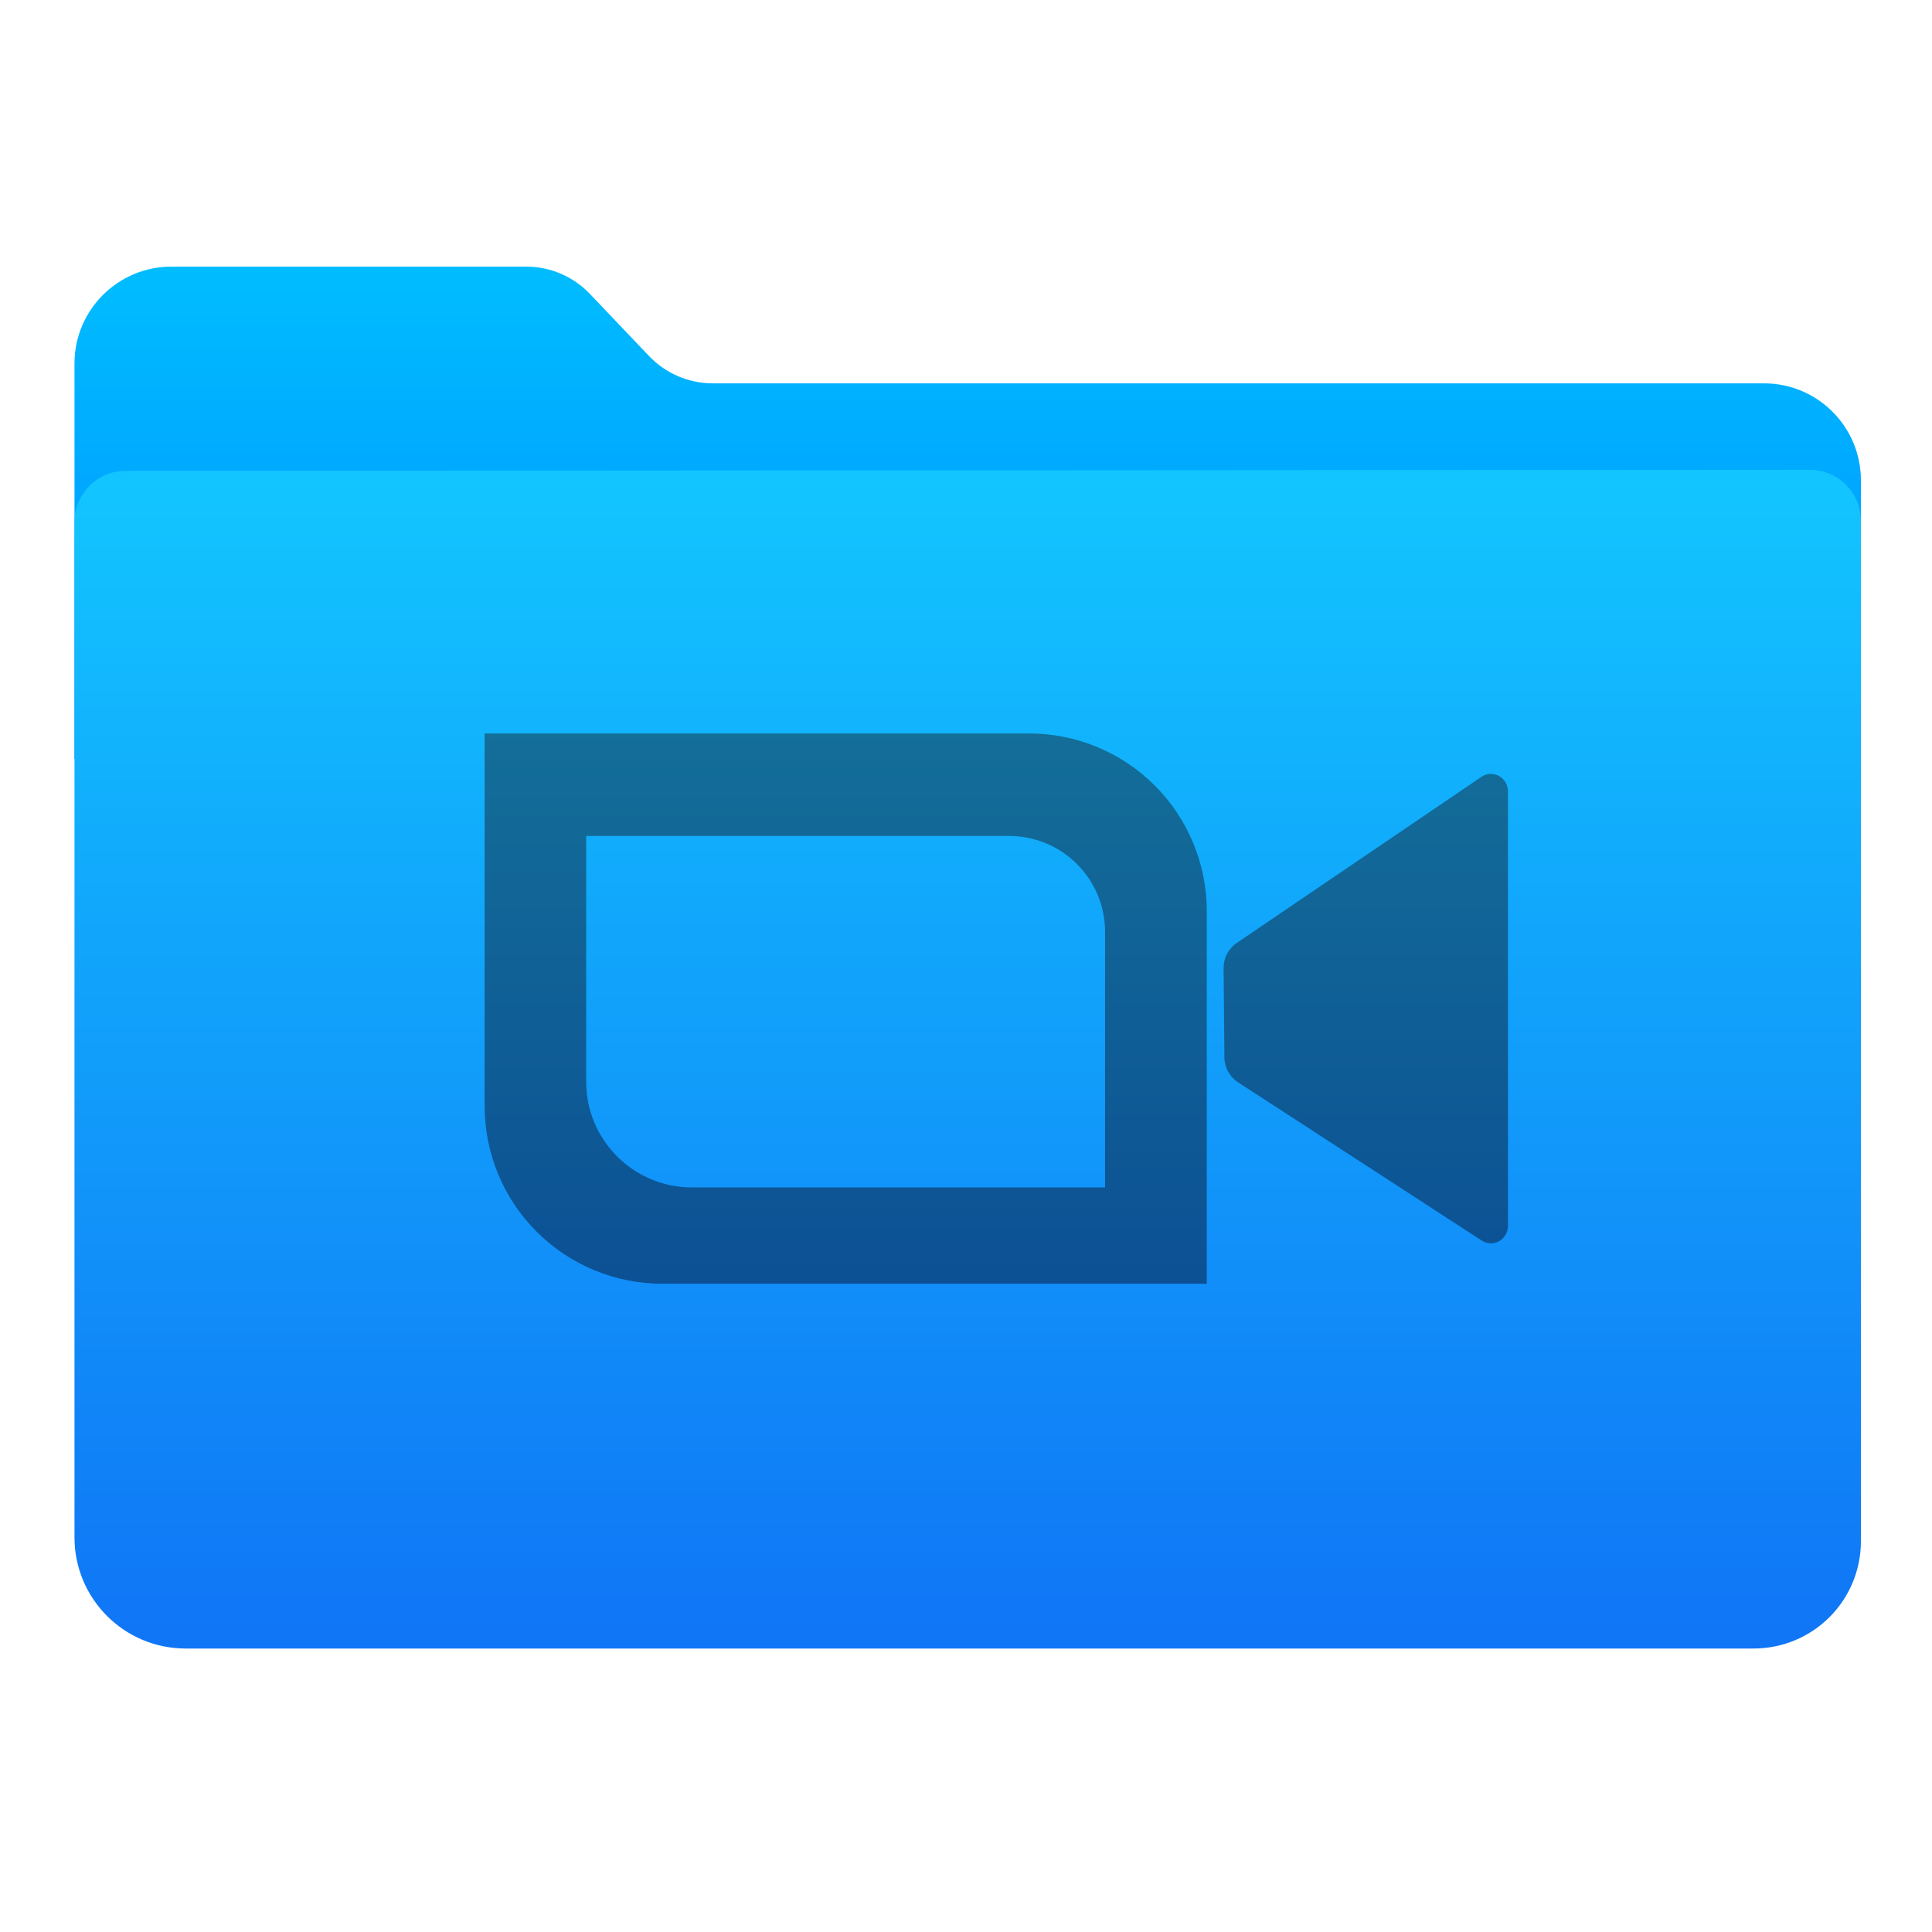
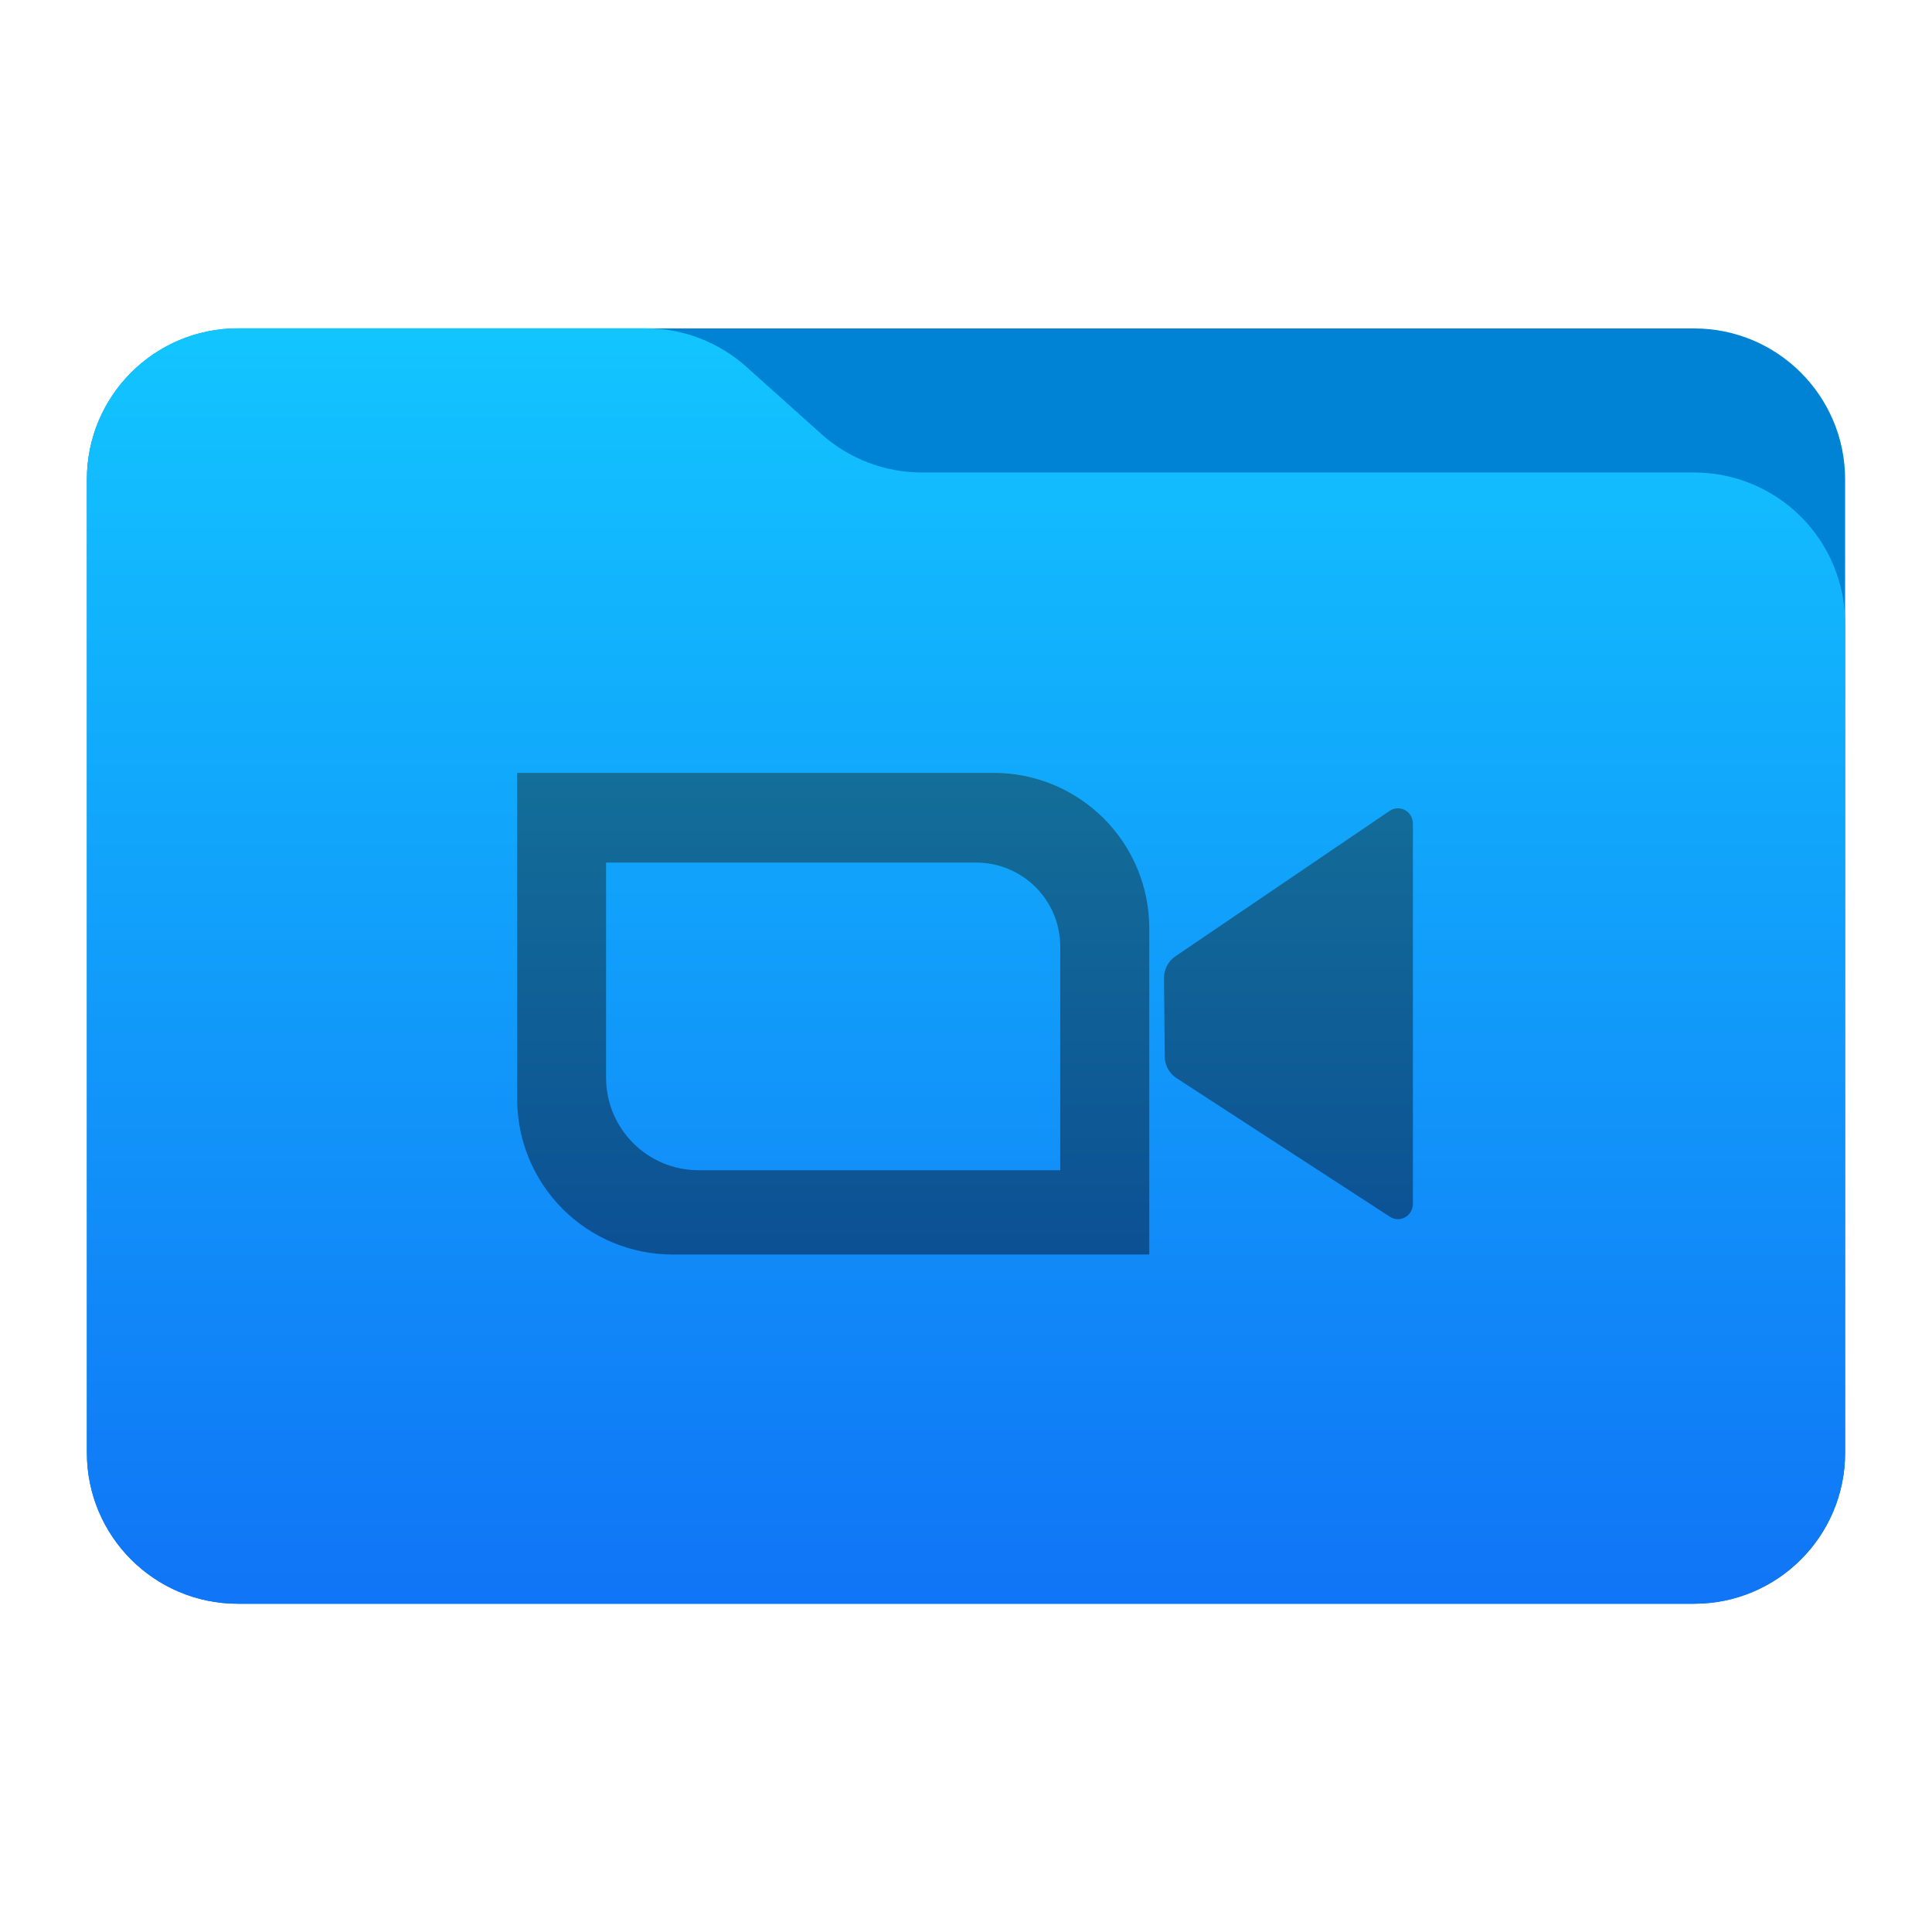
- <svg xmlns="http://www.w3.org/2000/svg" width="100%" height="100%" viewBox="0 0 1024 1024" version="1.1" xml:space="preserve" style="fill-rule:evenodd;clip-rule:evenodd;stroke-linejoin:round;stroke-miterlimit:1.414;">
-   <path d="M39.48,402.198C39.48,402.198 39.48,268.685 39.48,192.685C39.48,164.314 62.479,141.315 90.85,141.315C148.457,141.315 239.025,141.315 278.906,141.315C291.668,141.315 303.872,146.547 312.672,155.79C322.106,165.701 334.568,178.791 344.003,188.702C352.803,197.945 365.007,203.177 377.769,203.177C463.828,203.177 804.339,203.177 934.947,203.177C963.318,203.177 986.317,226.176 986.317,254.547C986.317,313.516 986.317,402.198 986.317,402.198L39.48,402.198Z" style="fill:url(#_Linear1);" />
-   <path id="Top" d="M66.572,249.571C51.606,249.581 39.48,261.715 39.48,276.681C39.48,370.574 39.48,683.454 39.48,814.848C39.48,847.378 65.85,873.749 98.38,873.749C268.928,873.749 761.663,873.749 929.524,873.749C944.587,873.749 959.032,867.765 969.683,857.114C980.334,846.464 986.317,832.018 986.317,816.956C986.317,686.741 986.317,370.612 986.317,276.095C986.317,268.902 983.459,262.004 978.371,256.919C973.283,251.835 966.383,248.981 959.19,248.985C821.795,249.076 203.883,249.481 66.572,249.571Z" style="fill:url(#_Linear2);" />
-   <g transform="matrix(0.915225,0,0,0.915225,67.1945,45.3191)">
-     <path d="M522.581,375.248C549.863,375.248 576.027,386.085 595.317,405.375C614.608,424.666 625.445,450.83 625.445,478.112C625.445,571.234 625.445,693.914 625.445,693.914C625.445,693.914 433.929,693.914 310.1,693.914C282.82,693.914 256.656,683.076 237.365,663.785C218.074,644.494 207.236,618.33 207.236,591.05L207.236,375.248L522.581,375.248ZM799.868,408.793C799.868,405.06 797.869,401.629 794.665,399.862C791.461,398.095 787.57,398.278 784.536,400.337C750.185,423.658 668.078,479.402 642.707,496.627C637.968,499.844 635.139,505.306 635.192,511.137C635.313,524.608 635.536,549.334 635.657,562.816C635.71,568.657 638.647,574.072 643.457,577.197C668.923,593.737 750.615,646.796 784.704,668.936C787.747,670.913 791.597,671.033 794.753,669.251C797.908,667.468 799.868,664.065 799.868,660.369C799.868,608.448 799.868,461.259 799.868,408.793ZM510.996,434.61L266.044,434.61L266.044,576.913C266.044,610.723 293.453,638.132 327.263,638.132C415.132,638.132 566.546,638.132 566.546,638.132C566.546,638.132 566.546,550.422 566.546,490.16C566.546,459.48 541.677,434.61 510.996,434.61Z" style="fill:url(#_Linear3);" />
-   </g>
+ <svg xmlns="http://www.w3.org/2000/svg" style="clip-rule:evenodd;fill-rule:evenodd;stroke-linejoin:round;stroke-miterlimit:2" version="1.1" viewBox="0 0 64 64">
+   <path d="m61.122 15.88c0-2.762-2.239-5-5-5h-48.244c-2.761 0-5 2.238-5 5v32.246c0 2.761 2.239 5 5 5h48.244c2.761 0 5-2.239 5-5v-32.246z" style="fill:#0083d5" />
+   <path d="m61.122 20.652c0-1.326-0.527-2.598-1.465-3.536-0.938-0.937-2.209-1.464-3.535-1.464h-25.58c-1.232 0-2.42-0.455-3.337-1.277-0.768-0.689-1.713-1.535-2.481-2.224-0.917-0.822-2.105-1.277-3.337-1.277h-13.509c-1.326 0-2.597 0.527-3.535 1.465-0.938 0.937-1.465 2.209-1.465 3.535v32.252c0 2.761 2.239 5 5 5h48.244c2.761 0 5-2.239 5-5v-27.474z" style="fill:url(#_Linear1)" />
+   <path d="m32.921 25.603c1.366 0 2.676 0.543 3.642 1.509 0.966 0.965 1.508 2.275 1.508 3.641v10.805h-15.789c-1.365 0-2.675-0.542-3.641-1.508s-1.509-2.276-1.509-3.642v-10.805h15.789zm13.883 1.68c0-0.187-0.1-0.359-0.26-0.447-0.161-0.089-0.355-0.08-0.507 0.023-1.72 1.168-5.831 3.959-7.101 4.821-0.238 0.161-0.379 0.435-0.377 0.727 6e-3 0.674 0.017 1.912 0.024 2.587 2e-3 0.293 0.149 0.564 0.39 0.72 1.275 0.829 5.365 3.485 7.072 4.594 0.152 0.099 0.345 0.105 0.503 0.015 0.158-0.089 0.256-0.259 0.256-0.444v-12.596zm-14.463 1.292h-12.264v7.125c0 1.693 1.372 3.065 3.065 3.065h11.98v-7.408c0-1.536-1.245-2.782-2.781-2.782z" style="fill:url(#_Linear2)" />
  <defs>
-     <linearGradient id="_Linear1" x1="0" y1="0" x2="1" y2="0" gradientUnits="userSpaceOnUse" gradientTransform="matrix(1.97322e-14,322.252,-322.252,1.97322e-14,245.76,141.474)">
-       <stop offset="0" style="stop-color:rgb(0,189,255);stop-opacity:1" />
-       <stop offset="1" style="stop-color:rgb(0,132,255);stop-opacity:1" />
+     <linearGradient id="_Linear1" x2="1" gradientTransform="matrix(2.31885e-15,-41.6338,37.8697,2.54933e-15,33.3576,52.7218)" gradientUnits="userSpaceOnUse">
+       <stop style="stop-color:#1075f6" offset="0" />
+       <stop style="stop-color:#12c5ff" offset="1" />
    </linearGradient>
-     <linearGradient id="_Linear2" x1="0" y1="0" x2="1" y2="0" gradientUnits="userSpaceOnUse" gradientTransform="matrix(3.76966e-14,-615.633,615.633,3.76966e-14,534.968,867.778)">
-       <stop offset="0" style="stop-color:rgb(16,118,246);stop-opacity:1" />
-       <stop offset="1" style="stop-color:rgb(18,197,255);stop-opacity:1" />
-     </linearGradient>
-     <linearGradient id="_Linear3" x1="0" y1="0" x2="1" y2="0" gradientUnits="userSpaceOnUse" gradientTransform="matrix(2.10124e-14,-343.159,343.159,2.10124e-14,512,718.407)">
-       <stop offset="0" style="stop-color:rgb(11,78,148);stop-opacity:1" />
-       <stop offset="1" style="stop-color:rgb(19,110,152);stop-opacity:1" />
+     <linearGradient id="_Linear2" x2="1" gradientTransform="matrix(1.05206e-15,-17.1814,17.1814,1.05206e-15,32.3912,42.7846)" gradientUnits="userSpaceOnUse">
+       <stop style="stop-color:#0b4e94" offset="0" />
+       <stop style="stop-color:#136e98" offset="1" />
    </linearGradient>
  </defs>
</svg>
